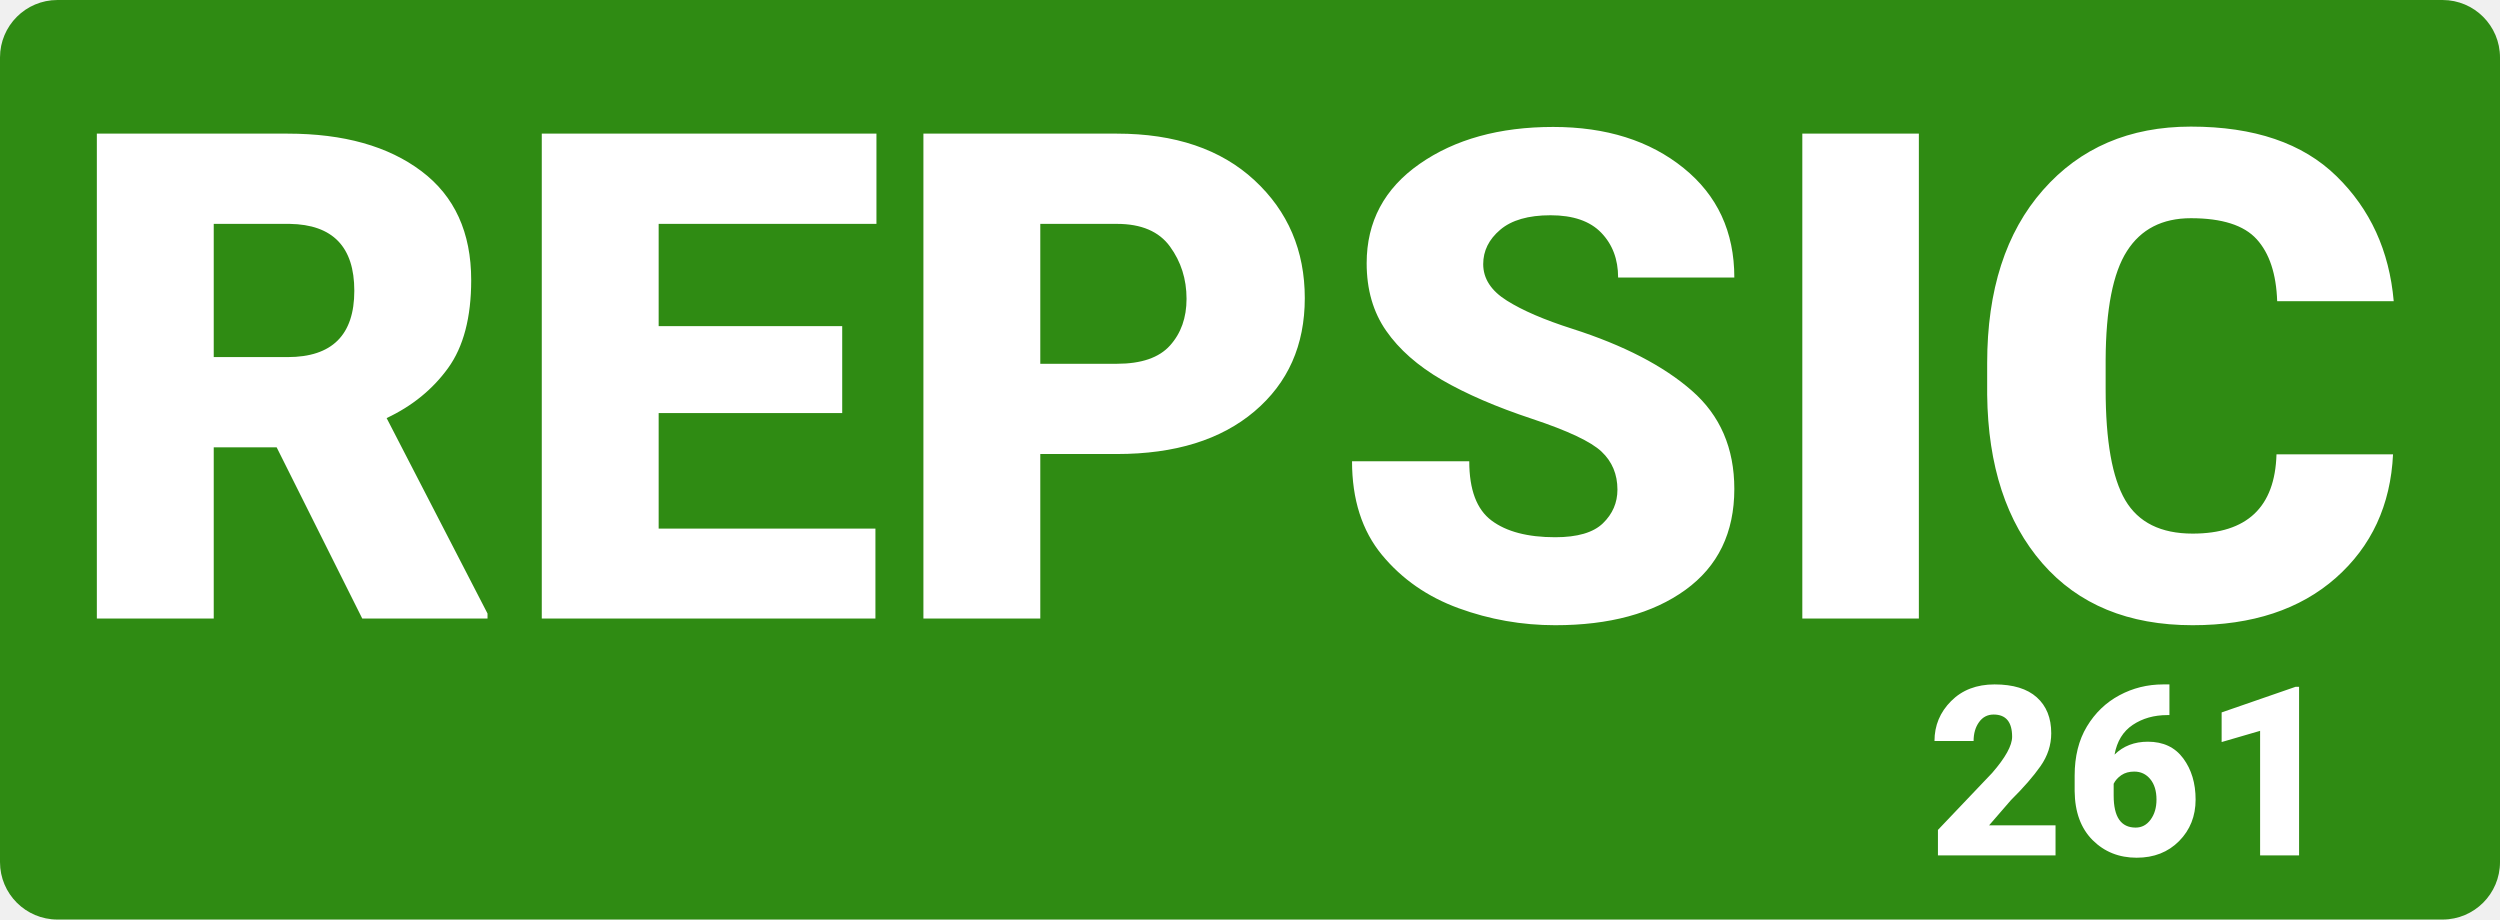
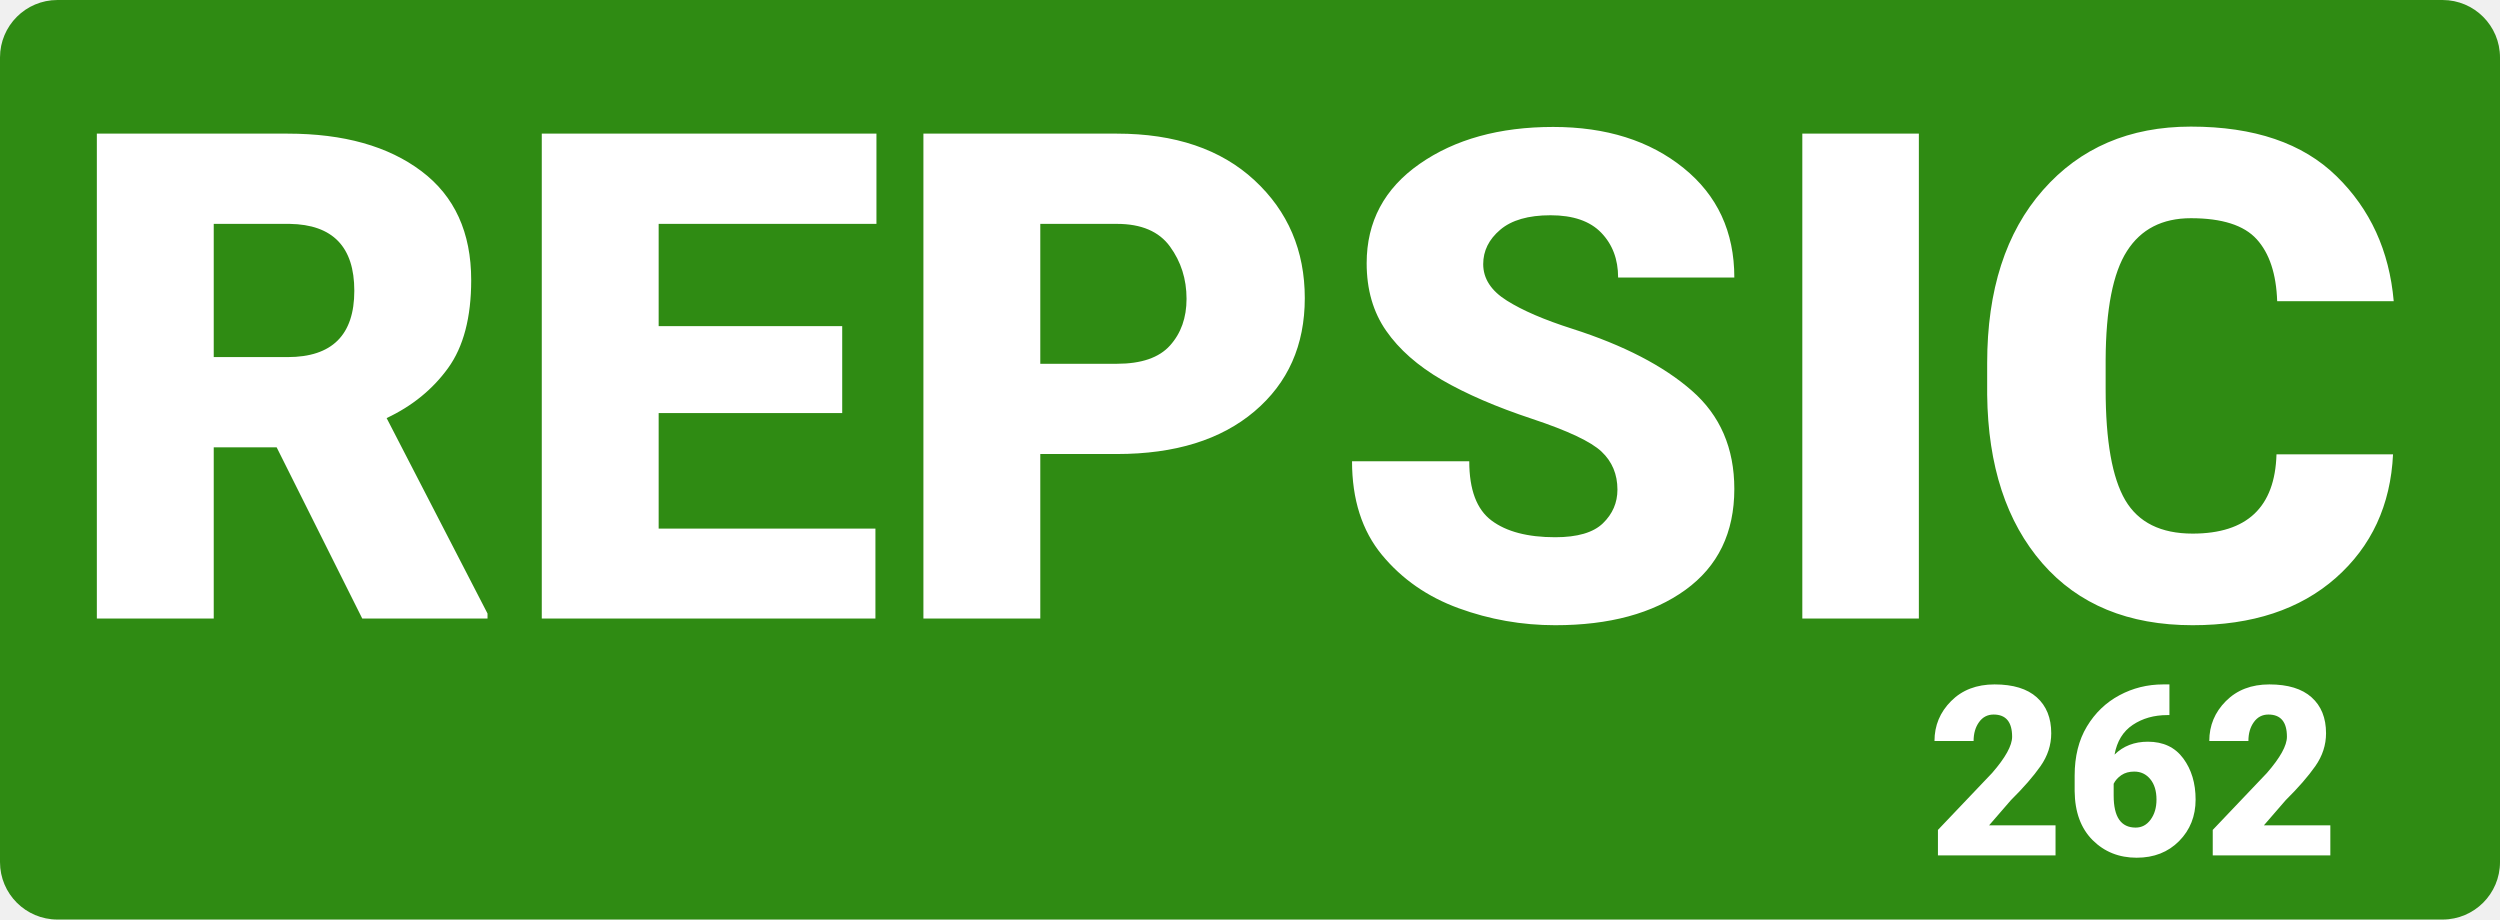
<svg xmlns="http://www.w3.org/2000/svg" id="mainSvg" viewBox="0 0 348 128" class="origin-center cursor-crosshair" style="width: 348px; height: 128px; object-fit: contain; overflow: visible;" width="348" height="128">
  <defs>
    <linearGradient id="gSH" x1="0%" y1="0%" x2="100%" y2="0%">
      <stop offset="0%" style="stop-color: black; stop-opacity: 0.8;" />
      <stop offset="100%" style="stop-color: black; stop-opacity: 0.2;" />
    </linearGradient>
    <linearGradient id="gSV" x1="0%" y1="0%" x2="0%" y2="100%">
      <stop offset="0%" style="stop-color: black; stop-opacity: 0.8;" />
      <stop offset="100%" style="stop-color: black; stop-opacity: 0.2;" />
    </linearGradient>
  </defs>
  <rect width="348" height="128" fill="#2f8b13" rx="8" />
  <g class="draggable" transform="translate(172, 60) rotate(0) scale(1.01, 1.01)">
    <text font-size="94" font-family="'Roboto', sans-serif" font-weight="900" fill="#FFFFFF" text-anchor="middle" dominant-baseline="middle" fill-opacity="1" class="select-none" textLength="315" lengthAdjust="spacingAndGlyphs">REPSIC</text>
  </g>
  <g class="draggable" transform="translate(297, 110) rotate(0) scale(0.44, 0.44)">
-     <text font-size="75" font-family="'Roboto', sans-serif" font-weight="900" fill="#FFFFFF" text-anchor="middle" dominant-baseline="middle" fill-opacity="1" class="select-none" textLength="150" lengthAdjust="spacingAndGlyphs">261</text>
+     <text font-size="75" font-family="'Roboto', sans-serif" font-weight="900" fill="#FFFFFF" text-anchor="middle" dominant-baseline="middle" fill-opacity="1" class="select-none" textLength="150" lengthAdjust="spacingAndGlyphs">262</text>
  </g>
</svg>
